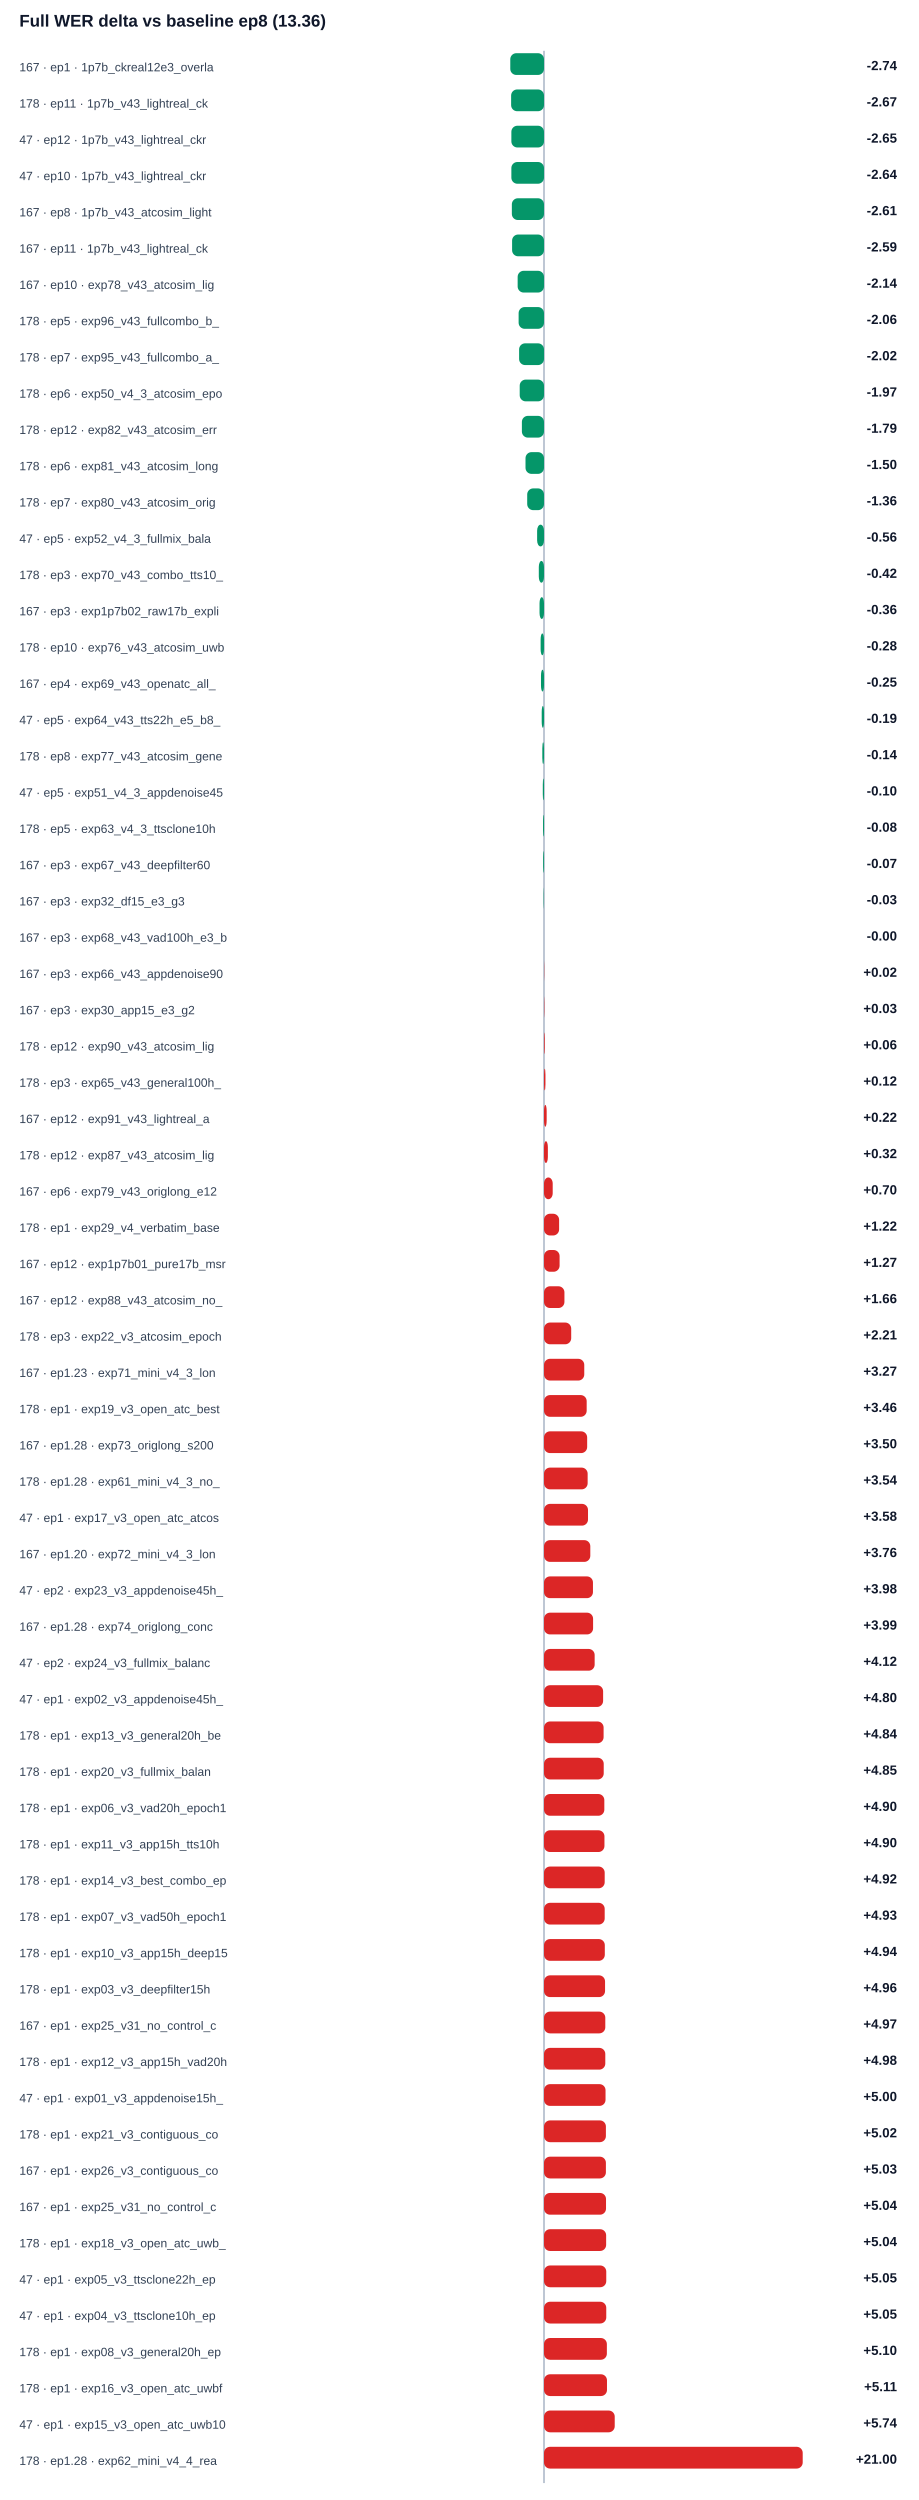
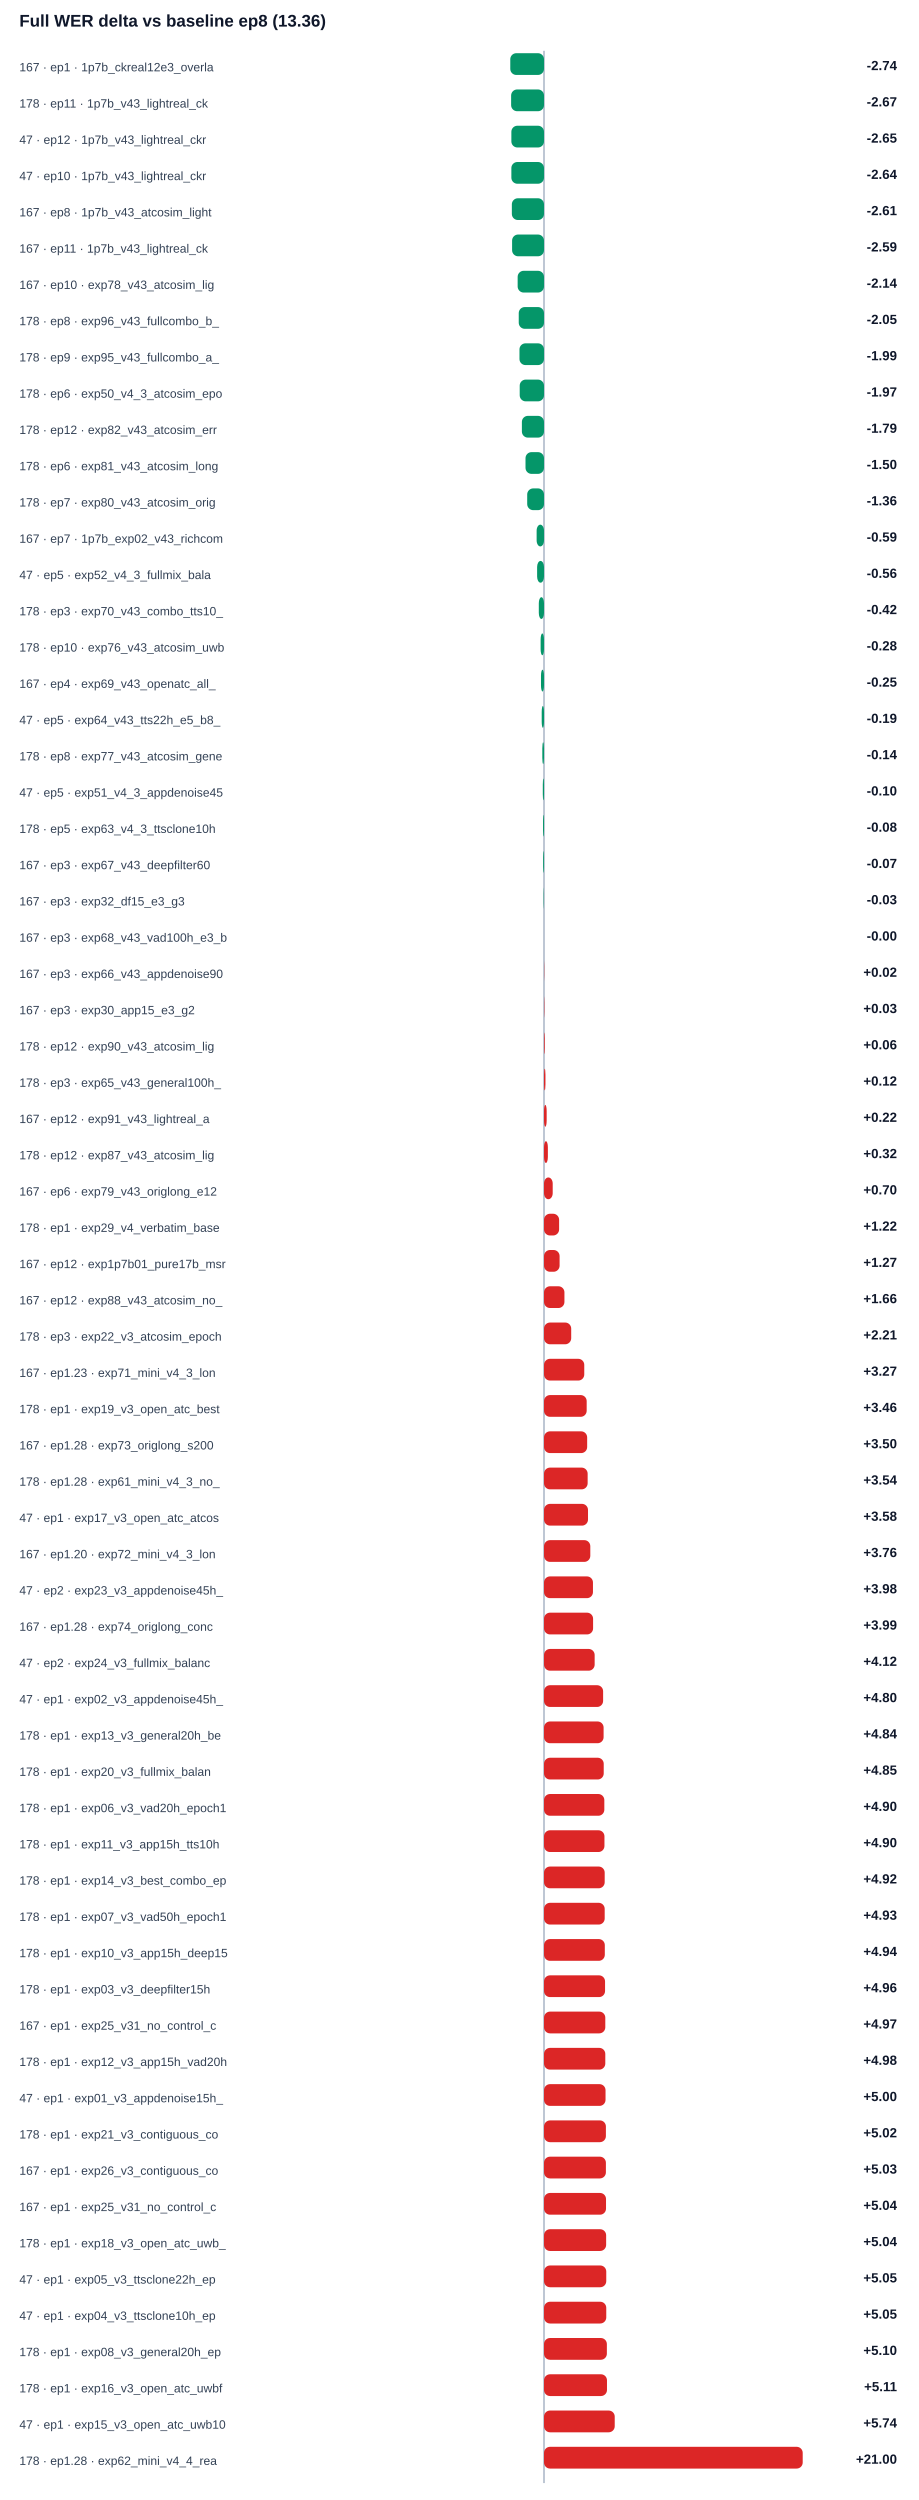
<svg xmlns="http://www.w3.org/2000/svg" width="100%" viewBox="0 0 760 2068" style="max-width:760px;background:#ffffff;border:1px solid #e5e7eb;border-radius:10px;">
  <text x="16.0" y="22.0" font-size="14" fill="#0f172a" text-anchor="start" font-family="Arial, sans-serif" font-weight="700">Full WER delta vs baseline ep8 (13.36)</text>
  <line x1="450" y1="42" x2="450" y2="2054" stroke="#94a3b8" />
  <text x="16.0" y="59.0" font-size="10" fill="#334155" text-anchor="start" font-family="Arial, sans-serif" font-weight="400">167 · ep1 · 1p7b_ckreal12e3_overla</text>
  <rect x="422.1" y="44" width="27.9" height="18" rx="5" fill="#059669" />
  <text x="742.0" y="58.0" font-size="11" fill="#0f172a" text-anchor="end" font-family="Arial, sans-serif" font-weight="700">-2.74</text>
  <text x="16.0" y="89.0" font-size="10" fill="#334155" text-anchor="start" font-family="Arial, sans-serif" font-weight="400">178 · ep11 · 1p7b_v43_lightreal_ck</text>
  <rect x="422.8" y="74" width="27.2" height="18" rx="5" fill="#059669" />
  <text x="742.0" y="88.0" font-size="11" fill="#0f172a" text-anchor="end" font-family="Arial, sans-serif" font-weight="700">-2.67</text>
  <text x="16.0" y="119.0" font-size="10" fill="#334155" text-anchor="start" font-family="Arial, sans-serif" font-weight="400">47 · ep12 · 1p7b_v43_lightreal_ckr</text>
  <rect x="423.0" y="104" width="27.0" height="18" rx="5" fill="#059669" />
  <text x="742.0" y="118.0" font-size="11" fill="#0f172a" text-anchor="end" font-family="Arial, sans-serif" font-weight="700">-2.65</text>
  <text x="16.0" y="149.0" font-size="10" fill="#334155" text-anchor="start" font-family="Arial, sans-serif" font-weight="400">47 · ep10 · 1p7b_v43_lightreal_ckr</text>
  <rect x="423.0" y="134" width="27.0" height="18" rx="5" fill="#059669" />
  <text x="742.0" y="148.0" font-size="11" fill="#0f172a" text-anchor="end" font-family="Arial, sans-serif" font-weight="700">-2.64</text>
  <text x="16.0" y="179.0" font-size="10" fill="#334155" text-anchor="start" font-family="Arial, sans-serif" font-weight="400">167 · ep8 · 1p7b_v43_atcosim_light</text>
  <rect x="423.4" y="164" width="26.6" height="18" rx="5" fill="#059669" />
  <text x="742.0" y="178.0" font-size="11" fill="#0f172a" text-anchor="end" font-family="Arial, sans-serif" font-weight="700">-2.61</text>
  <text x="16.0" y="209.0" font-size="10" fill="#334155" text-anchor="start" font-family="Arial, sans-serif" font-weight="400">167 · ep11 · 1p7b_v43_lightreal_ck</text>
  <rect x="423.6" y="194" width="26.4" height="18" rx="5" fill="#059669" />
  <text x="742.0" y="208.0" font-size="11" fill="#0f172a" text-anchor="end" font-family="Arial, sans-serif" font-weight="700">-2.59</text>
  <text x="16.0" y="239.0" font-size="10" fill="#334155" text-anchor="start" font-family="Arial, sans-serif" font-weight="400">167 · ep10 · exp78_v43_atcosim_lig</text>
  <rect x="428.2" y="224" width="21.8" height="18" rx="5" fill="#059669" />
  <text x="742.0" y="238.0" font-size="11" fill="#0f172a" text-anchor="end" font-family="Arial, sans-serif" font-weight="700">-2.14</text>
-   <text x="16.0" y="269.0" font-size="10" fill="#334155" text-anchor="start" font-family="Arial, sans-serif" font-weight="400">178 · ep5 · exp96_v43_fullcombo_b_</text>
-   <rect x="429.0" y="254" width="21.0" height="18" rx="5" fill="#059669" />
-   <text x="742.0" y="268.0" font-size="11" fill="#0f172a" text-anchor="end" font-family="Arial, sans-serif" font-weight="700">-2.06</text>
-   <text x="16.0" y="299.0" font-size="10" fill="#334155" text-anchor="start" font-family="Arial, sans-serif" font-weight="400">178 · ep7 · exp95_v43_fullcombo_a_</text>
-   <rect x="429.4" y="284" width="20.6" height="18" rx="5" fill="#059669" />
-   <text x="742.0" y="298.0" font-size="11" fill="#0f172a" text-anchor="end" font-family="Arial, sans-serif" font-weight="700">-2.02</text>
+   <text x="16.0" y="269.0" font-size="10" fill="#334155" text-anchor="start" font-family="Arial, sans-serif" font-weight="400">178 · ep8 · exp96_v43_fullcombo_b_</text>
+   <rect x="429.1" y="254" width="20.9" height="18" rx="5" fill="#059669" />
+   <text x="742.0" y="268.0" font-size="11" fill="#0f172a" text-anchor="end" font-family="Arial, sans-serif" font-weight="700">-2.05</text>
+   <text x="16.0" y="299.0" font-size="10" fill="#334155" text-anchor="start" font-family="Arial, sans-serif" font-weight="400">178 · ep9 · exp95_v43_fullcombo_a_</text>
+   <rect x="429.7" y="284" width="20.3" height="18" rx="5" fill="#059669" />
+   <text x="742.0" y="298.0" font-size="11" fill="#0f172a" text-anchor="end" font-family="Arial, sans-serif" font-weight="700">-1.99</text>
  <text x="16.0" y="329.0" font-size="10" fill="#334155" text-anchor="start" font-family="Arial, sans-serif" font-weight="400">178 · ep6 · exp50_v4_3_atcosim_epo</text>
  <rect x="429.9" y="314" width="20.1" height="18" rx="5" fill="#059669" />
  <text x="742.0" y="328.0" font-size="11" fill="#0f172a" text-anchor="end" font-family="Arial, sans-serif" font-weight="700">-1.97</text>
  <text x="16.0" y="359.0" font-size="10" fill="#334155" text-anchor="start" font-family="Arial, sans-serif" font-weight="400">178 · ep12 · exp82_v43_atcosim_err</text>
  <rect x="431.7" y="344" width="18.3" height="18" rx="5" fill="#059669" />
  <text x="742.0" y="358.0" font-size="11" fill="#0f172a" text-anchor="end" font-family="Arial, sans-serif" font-weight="700">-1.79</text>
  <text x="16.0" y="389.0" font-size="10" fill="#334155" text-anchor="start" font-family="Arial, sans-serif" font-weight="400">178 · ep6 · exp81_v43_atcosim_long</text>
  <rect x="434.7" y="374" width="15.3" height="18" rx="5" fill="#059669" />
  <text x="742.0" y="388.0" font-size="11" fill="#0f172a" text-anchor="end" font-family="Arial, sans-serif" font-weight="700">-1.50</text>
  <text x="16.0" y="419.0" font-size="10" fill="#334155" text-anchor="start" font-family="Arial, sans-serif" font-weight="400">178 · ep7 · exp80_v43_atcosim_orig</text>
  <rect x="436.1" y="404" width="13.9" height="18" rx="5" fill="#059669" />
  <text x="742.0" y="418.0" font-size="11" fill="#0f172a" text-anchor="end" font-family="Arial, sans-serif" font-weight="700">-1.36</text>
-   <text x="16.0" y="449.0" font-size="10" fill="#334155" text-anchor="start" font-family="Arial, sans-serif" font-weight="400">47 · ep5 · exp52_v4_3_fullmix_bala</text>
-   <rect x="444.3" y="434" width="5.7" height="18" rx="5" fill="#059669" />
-   <text x="742.0" y="448.0" font-size="11" fill="#0f172a" text-anchor="end" font-family="Arial, sans-serif" font-weight="700">-0.56</text>
-   <text x="16.0" y="479.0" font-size="10" fill="#334155" text-anchor="start" font-family="Arial, sans-serif" font-weight="400">178 · ep3 · exp70_v43_combo_tts10_</text>
-   <rect x="445.7" y="464" width="4.3" height="18" rx="5" fill="#059669" />
-   <text x="742.0" y="478.0" font-size="11" fill="#0f172a" text-anchor="end" font-family="Arial, sans-serif" font-weight="700">-0.42</text>
-   <text x="16.0" y="509.0" font-size="10" fill="#334155" text-anchor="start" font-family="Arial, sans-serif" font-weight="400">167 · ep3 · exp1p7b02_raw17b_expli</text>
-   <rect x="446.3" y="494" width="3.7" height="18" rx="5" fill="#059669" />
-   <text x="742.0" y="508.0" font-size="11" fill="#0f172a" text-anchor="end" font-family="Arial, sans-serif" font-weight="700">-0.36</text>
+   <text x="16.0" y="449.0" font-size="10" fill="#334155" text-anchor="start" font-family="Arial, sans-serif" font-weight="400">167 · ep7 · 1p7b_exp02_v43_richcom</text>
+   <rect x="443.9" y="434" width="6.1" height="18" rx="5" fill="#059669" />
+   <text x="742.0" y="448.0" font-size="11" fill="#0f172a" text-anchor="end" font-family="Arial, sans-serif" font-weight="700">-0.59</text>
+   <text x="16.0" y="479.0" font-size="10" fill="#334155" text-anchor="start" font-family="Arial, sans-serif" font-weight="400">47 · ep5 · exp52_v4_3_fullmix_bala</text>
+   <rect x="444.3" y="464" width="5.7" height="18" rx="5" fill="#059669" />
+   <text x="742.0" y="478.0" font-size="11" fill="#0f172a" text-anchor="end" font-family="Arial, sans-serif" font-weight="700">-0.56</text>
+   <text x="16.0" y="509.0" font-size="10" fill="#334155" text-anchor="start" font-family="Arial, sans-serif" font-weight="400">178 · ep3 · exp70_v43_combo_tts10_</text>
+   <rect x="445.7" y="494" width="4.3" height="18" rx="5" fill="#059669" />
+   <text x="742.0" y="508.0" font-size="11" fill="#0f172a" text-anchor="end" font-family="Arial, sans-serif" font-weight="700">-0.42</text>
  <text x="16.0" y="539.0" font-size="10" fill="#334155" text-anchor="start" font-family="Arial, sans-serif" font-weight="400">178 · ep10 · exp76_v43_atcosim_uwb</text>
  <rect x="447.2" y="524" width="2.8" height="18" rx="5" fill="#059669" />
  <text x="742.0" y="538.0" font-size="11" fill="#0f172a" text-anchor="end" font-family="Arial, sans-serif" font-weight="700">-0.28</text>
  <text x="16.0" y="569.0" font-size="10" fill="#334155" text-anchor="start" font-family="Arial, sans-serif" font-weight="400">167 · ep4 · exp69_v43_openatc_all_</text>
  <rect x="447.5" y="554" width="2.5" height="18" rx="5" fill="#059669" />
  <text x="742.0" y="568.0" font-size="11" fill="#0f172a" text-anchor="end" font-family="Arial, sans-serif" font-weight="700">-0.25</text>
  <text x="16.0" y="599.0" font-size="10" fill="#334155" text-anchor="start" font-family="Arial, sans-serif" font-weight="400">47 · ep5 · exp64_v43_tts22h_e5_b8_</text>
  <rect x="448.1" y="584" width="1.9" height="18" rx="5" fill="#059669" />
  <text x="742.0" y="598.0" font-size="11" fill="#0f172a" text-anchor="end" font-family="Arial, sans-serif" font-weight="700">-0.19</text>
  <text x="16.0" y="629.0" font-size="10" fill="#334155" text-anchor="start" font-family="Arial, sans-serif" font-weight="400">178 · ep8 · exp77_v43_atcosim_gene</text>
  <rect x="448.6" y="614" width="1.4" height="18" rx="5" fill="#059669" />
  <text x="742.0" y="628.0" font-size="11" fill="#0f172a" text-anchor="end" font-family="Arial, sans-serif" font-weight="700">-0.14</text>
  <text x="16.0" y="659.0" font-size="10" fill="#334155" text-anchor="start" font-family="Arial, sans-serif" font-weight="400">47 · ep5 · exp51_v4_3_appdenoise45</text>
  <rect x="449.0" y="644" width="1.0" height="18" rx="5" fill="#059669" />
  <text x="742.0" y="658.0" font-size="11" fill="#0f172a" text-anchor="end" font-family="Arial, sans-serif" font-weight="700">-0.10</text>
  <text x="16.0" y="689.0" font-size="10" fill="#334155" text-anchor="start" font-family="Arial, sans-serif" font-weight="400">178 · ep5 · exp63_v4_3_ttsclone10h</text>
  <rect x="449.2" y="674" width="0.8" height="18" rx="5" fill="#059669" />
  <text x="742.0" y="688.0" font-size="11" fill="#0f172a" text-anchor="end" font-family="Arial, sans-serif" font-weight="700">-0.08</text>
  <text x="16.0" y="719.0" font-size="10" fill="#334155" text-anchor="start" font-family="Arial, sans-serif" font-weight="400">167 · ep3 · exp67_v43_deepfilter60</text>
  <rect x="449.3" y="704" width="0.7" height="18" rx="5" fill="#059669" />
  <text x="742.0" y="718.0" font-size="11" fill="#0f172a" text-anchor="end" font-family="Arial, sans-serif" font-weight="700">-0.07</text>
  <text x="16.0" y="749.0" font-size="10" fill="#334155" text-anchor="start" font-family="Arial, sans-serif" font-weight="400">167 · ep3 · exp32_df15_e3_g3</text>
  <rect x="449.7" y="734" width="0.3" height="18" rx="5" fill="#059669" />
  <text x="742.0" y="748.0" font-size="11" fill="#0f172a" text-anchor="end" font-family="Arial, sans-serif" font-weight="700">-0.03</text>
  <text x="16.0" y="779.0" font-size="10" fill="#334155" text-anchor="start" font-family="Arial, sans-serif" font-weight="400">167 · ep3 · exp68_v43_vad100h_e3_b</text>
  <rect x="450.0" y="764" width="0.0" height="18" rx="5" fill="#059669" />
  <text x="742.0" y="778.0" font-size="11" fill="#0f172a" text-anchor="end" font-family="Arial, sans-serif" font-weight="700">-0.00</text>
  <text x="16.0" y="809.0" font-size="10" fill="#334155" text-anchor="start" font-family="Arial, sans-serif" font-weight="400">167 · ep3 · exp66_v43_appdenoise90</text>
  <rect x="450.0" y="794" width="0.2" height="18" rx="5" fill="#dc2626" />
  <text x="742.0" y="808.0" font-size="11" fill="#0f172a" text-anchor="end" font-family="Arial, sans-serif" font-weight="700">+0.02</text>
  <text x="16.0" y="839.0" font-size="10" fill="#334155" text-anchor="start" font-family="Arial, sans-serif" font-weight="400">167 · ep3 · exp30_app15_e3_g2</text>
  <rect x="450.0" y="824" width="0.3" height="18" rx="5" fill="#dc2626" />
  <text x="742.0" y="838.0" font-size="11" fill="#0f172a" text-anchor="end" font-family="Arial, sans-serif" font-weight="700">+0.03</text>
  <text x="16.0" y="869.0" font-size="10" fill="#334155" text-anchor="start" font-family="Arial, sans-serif" font-weight="400">178 · ep12 · exp90_v43_atcosim_lig</text>
  <rect x="450.0" y="854" width="0.6" height="18" rx="5" fill="#dc2626" />
  <text x="742.0" y="868.0" font-size="11" fill="#0f172a" text-anchor="end" font-family="Arial, sans-serif" font-weight="700">+0.06</text>
  <text x="16.0" y="899.0" font-size="10" fill="#334155" text-anchor="start" font-family="Arial, sans-serif" font-weight="400">178 · ep3 · exp65_v43_general100h_</text>
  <rect x="450.0" y="884" width="1.2" height="18" rx="5" fill="#dc2626" />
  <text x="742.0" y="898.0" font-size="11" fill="#0f172a" text-anchor="end" font-family="Arial, sans-serif" font-weight="700">+0.12</text>
  <text x="16.0" y="929.0" font-size="10" fill="#334155" text-anchor="start" font-family="Arial, sans-serif" font-weight="400">167 · ep12 · exp91_v43_lightreal_a</text>
  <rect x="450.0" y="914" width="2.2" height="18" rx="5" fill="#dc2626" />
  <text x="742.0" y="928.0" font-size="11" fill="#0f172a" text-anchor="end" font-family="Arial, sans-serif" font-weight="700">+0.22</text>
  <text x="16.0" y="959.0" font-size="10" fill="#334155" text-anchor="start" font-family="Arial, sans-serif" font-weight="400">178 · ep12 · exp87_v43_atcosim_lig</text>
  <rect x="450.0" y="944" width="3.2" height="18" rx="5" fill="#dc2626" />
  <text x="742.0" y="958.0" font-size="11" fill="#0f172a" text-anchor="end" font-family="Arial, sans-serif" font-weight="700">+0.32</text>
  <text x="16.0" y="989.0" font-size="10" fill="#334155" text-anchor="start" font-family="Arial, sans-serif" font-weight="400">167 · ep6 · exp79_v43_origlong_e12</text>
  <rect x="450.0" y="974" width="7.2" height="18" rx="5" fill="#dc2626" />
  <text x="742.0" y="988.0" font-size="11" fill="#0f172a" text-anchor="end" font-family="Arial, sans-serif" font-weight="700">+0.70</text>
  <text x="16.0" y="1019.0" font-size="10" fill="#334155" text-anchor="start" font-family="Arial, sans-serif" font-weight="400">178 · ep1 · exp29_v4_verbatim_base</text>
  <rect x="450.0" y="1004" width="12.5" height="18" rx="5" fill="#dc2626" />
  <text x="742.0" y="1018.0" font-size="11" fill="#0f172a" text-anchor="end" font-family="Arial, sans-serif" font-weight="700">+1.22</text>
  <text x="16.0" y="1049.0" font-size="10" fill="#334155" text-anchor="start" font-family="Arial, sans-serif" font-weight="400">167 · ep12 · exp1p7b01_pure17b_msr</text>
  <rect x="450.0" y="1034" width="12.9" height="18" rx="5" fill="#dc2626" />
  <text x="742.0" y="1048.0" font-size="11" fill="#0f172a" text-anchor="end" font-family="Arial, sans-serif" font-weight="700">+1.27</text>
  <text x="16.0" y="1079.0" font-size="10" fill="#334155" text-anchor="start" font-family="Arial, sans-serif" font-weight="400">167 · ep12 · exp88_v43_atcosim_no_</text>
  <rect x="450.0" y="1064" width="16.9" height="18" rx="5" fill="#dc2626" />
  <text x="742.0" y="1078.0" font-size="11" fill="#0f172a" text-anchor="end" font-family="Arial, sans-serif" font-weight="700">+1.66</text>
  <text x="16.0" y="1109.0" font-size="10" fill="#334155" text-anchor="start" font-family="Arial, sans-serif" font-weight="400">178 · ep3 · exp22_v3_atcosim_epoch</text>
  <rect x="450.0" y="1094" width="22.5" height="18" rx="5" fill="#dc2626" />
  <text x="742.0" y="1108.0" font-size="11" fill="#0f172a" text-anchor="end" font-family="Arial, sans-serif" font-weight="700">+2.21</text>
  <text x="16.0" y="1139.0" font-size="10" fill="#334155" text-anchor="start" font-family="Arial, sans-serif" font-weight="400">167 · ep1.23 · exp71_mini_v4_3_lon</text>
  <rect x="450.0" y="1124" width="33.3" height="18" rx="5" fill="#dc2626" />
  <text x="742.0" y="1138.0" font-size="11" fill="#0f172a" text-anchor="end" font-family="Arial, sans-serif" font-weight="700">+3.27</text>
  <text x="16.0" y="1169.0" font-size="10" fill="#334155" text-anchor="start" font-family="Arial, sans-serif" font-weight="400">178 · ep1 · exp19_v3_open_atc_best</text>
  <rect x="450.0" y="1154" width="35.3" height="18" rx="5" fill="#dc2626" />
  <text x="742.0" y="1168.0" font-size="11" fill="#0f172a" text-anchor="end" font-family="Arial, sans-serif" font-weight="700">+3.46</text>
  <text x="16.0" y="1199.0" font-size="10" fill="#334155" text-anchor="start" font-family="Arial, sans-serif" font-weight="400">167 · ep1.28 · exp73_origlong_s200</text>
  <rect x="450.0" y="1184" width="35.7" height="18" rx="5" fill="#dc2626" />
  <text x="742.0" y="1198.0" font-size="11" fill="#0f172a" text-anchor="end" font-family="Arial, sans-serif" font-weight="700">+3.50</text>
  <text x="16.0" y="1229.0" font-size="10" fill="#334155" text-anchor="start" font-family="Arial, sans-serif" font-weight="400">178 · ep1.28 · exp61_mini_v4_3_no_</text>
  <rect x="450.0" y="1214" width="36.1" height="18" rx="5" fill="#dc2626" />
  <text x="742.0" y="1228.0" font-size="11" fill="#0f172a" text-anchor="end" font-family="Arial, sans-serif" font-weight="700">+3.54</text>
  <text x="16.0" y="1259.0" font-size="10" fill="#334155" text-anchor="start" font-family="Arial, sans-serif" font-weight="400">47 · ep1 · exp17_v3_open_atc_atcos</text>
  <rect x="450.0" y="1244" width="36.4" height="18" rx="5" fill="#dc2626" />
  <text x="742.0" y="1258.0" font-size="11" fill="#0f172a" text-anchor="end" font-family="Arial, sans-serif" font-weight="700">+3.58</text>
  <text x="16.0" y="1289.0" font-size="10" fill="#334155" text-anchor="start" font-family="Arial, sans-serif" font-weight="400">167 · ep1.20 · exp72_mini_v4_3_lon</text>
  <rect x="450.0" y="1274" width="38.3" height="18" rx="5" fill="#dc2626" />
  <text x="742.0" y="1288.0" font-size="11" fill="#0f172a" text-anchor="end" font-family="Arial, sans-serif" font-weight="700">+3.76</text>
  <text x="16.0" y="1319.0" font-size="10" fill="#334155" text-anchor="start" font-family="Arial, sans-serif" font-weight="400">47 · ep2 · exp23_v3_appdenoise45h_</text>
  <rect x="450.0" y="1304" width="40.5" height="18" rx="5" fill="#dc2626" />
  <text x="742.0" y="1318.0" font-size="11" fill="#0f172a" text-anchor="end" font-family="Arial, sans-serif" font-weight="700">+3.98</text>
  <text x="16.0" y="1349.0" font-size="10" fill="#334155" text-anchor="start" font-family="Arial, sans-serif" font-weight="400">167 · ep1.28 · exp74_origlong_conc</text>
  <rect x="450.0" y="1334" width="40.6" height="18" rx="5" fill="#dc2626" />
  <text x="742.0" y="1348.0" font-size="11" fill="#0f172a" text-anchor="end" font-family="Arial, sans-serif" font-weight="700">+3.99</text>
  <text x="16.0" y="1379.0" font-size="10" fill="#334155" text-anchor="start" font-family="Arial, sans-serif" font-weight="400">47 · ep2 · exp24_v3_fullmix_balanc</text>
  <rect x="450.0" y="1364" width="41.9" height="18" rx="5" fill="#dc2626" />
  <text x="742.0" y="1378.0" font-size="11" fill="#0f172a" text-anchor="end" font-family="Arial, sans-serif" font-weight="700">+4.12</text>
  <text x="16.0" y="1409.0" font-size="10" fill="#334155" text-anchor="start" font-family="Arial, sans-serif" font-weight="400">47 · ep1 · exp02_v3_appdenoise45h_</text>
  <rect x="450.0" y="1394" width="48.9" height="18" rx="5" fill="#dc2626" />
  <text x="742.0" y="1408.0" font-size="11" fill="#0f172a" text-anchor="end" font-family="Arial, sans-serif" font-weight="700">+4.80</text>
  <text x="16.0" y="1439.0" font-size="10" fill="#334155" text-anchor="start" font-family="Arial, sans-serif" font-weight="400">178 · ep1 · exp13_v3_general20h_be</text>
  <rect x="450.0" y="1424" width="49.3" height="18" rx="5" fill="#dc2626" />
  <text x="742.0" y="1438.0" font-size="11" fill="#0f172a" text-anchor="end" font-family="Arial, sans-serif" font-weight="700">+4.84</text>
  <text x="16.0" y="1469.0" font-size="10" fill="#334155" text-anchor="start" font-family="Arial, sans-serif" font-weight="400">178 · ep1 · exp20_v3_fullmix_balan</text>
  <rect x="450.0" y="1454" width="49.4" height="18" rx="5" fill="#dc2626" />
  <text x="742.0" y="1468.0" font-size="11" fill="#0f172a" text-anchor="end" font-family="Arial, sans-serif" font-weight="700">+4.85</text>
  <text x="16.0" y="1499.0" font-size="10" fill="#334155" text-anchor="start" font-family="Arial, sans-serif" font-weight="400">178 · ep1 · exp06_v3_vad20h_epoch1</text>
  <rect x="450.0" y="1484" width="49.9" height="18" rx="5" fill="#dc2626" />
  <text x="742.0" y="1498.0" font-size="11" fill="#0f172a" text-anchor="end" font-family="Arial, sans-serif" font-weight="700">+4.90</text>
  <text x="16.0" y="1529.0" font-size="10" fill="#334155" text-anchor="start" font-family="Arial, sans-serif" font-weight="400">178 · ep1 · exp11_v3_app15h_tts10h</text>
  <rect x="450.0" y="1514" width="50.0" height="18" rx="5" fill="#dc2626" />
  <text x="742.0" y="1528.0" font-size="11" fill="#0f172a" text-anchor="end" font-family="Arial, sans-serif" font-weight="700">+4.90</text>
  <text x="16.0" y="1559.0" font-size="10" fill="#334155" text-anchor="start" font-family="Arial, sans-serif" font-weight="400">178 · ep1 · exp14_v3_best_combo_ep</text>
  <rect x="450.0" y="1544" width="50.2" height="18" rx="5" fill="#dc2626" />
  <text x="742.0" y="1558.0" font-size="11" fill="#0f172a" text-anchor="end" font-family="Arial, sans-serif" font-weight="700">+4.92</text>
  <text x="16.0" y="1589.0" font-size="10" fill="#334155" text-anchor="start" font-family="Arial, sans-serif" font-weight="400">178 · ep1 · exp07_v3_vad50h_epoch1</text>
  <rect x="450.0" y="1574" width="50.2" height="18" rx="5" fill="#dc2626" />
  <text x="742.0" y="1588.0" font-size="11" fill="#0f172a" text-anchor="end" font-family="Arial, sans-serif" font-weight="700">+4.93</text>
  <text x="16.0" y="1619.0" font-size="10" fill="#334155" text-anchor="start" font-family="Arial, sans-serif" font-weight="400">178 · ep1 · exp10_v3_app15h_deep15</text>
  <rect x="450.0" y="1604" width="50.3" height="18" rx="5" fill="#dc2626" />
  <text x="742.0" y="1618.0" font-size="11" fill="#0f172a" text-anchor="end" font-family="Arial, sans-serif" font-weight="700">+4.94</text>
  <text x="16.0" y="1649.0" font-size="10" fill="#334155" text-anchor="start" font-family="Arial, sans-serif" font-weight="400">178 · ep1 · exp03_v3_deepfilter15h</text>
  <rect x="450.0" y="1634" width="50.5" height="18" rx="5" fill="#dc2626" />
  <text x="742.0" y="1648.0" font-size="11" fill="#0f172a" text-anchor="end" font-family="Arial, sans-serif" font-weight="700">+4.96</text>
  <text x="16.0" y="1679.0" font-size="10" fill="#334155" text-anchor="start" font-family="Arial, sans-serif" font-weight="400">167 · ep1 · exp25_v31_no_control_c</text>
  <rect x="450.0" y="1664" width="50.7" height="18" rx="5" fill="#dc2626" />
  <text x="742.0" y="1678.0" font-size="11" fill="#0f172a" text-anchor="end" font-family="Arial, sans-serif" font-weight="700">+4.97</text>
  <text x="16.0" y="1709.0" font-size="10" fill="#334155" text-anchor="start" font-family="Arial, sans-serif" font-weight="400">178 · ep1 · exp12_v3_app15h_vad20h</text>
  <rect x="450.0" y="1694" width="50.7" height="18" rx="5" fill="#dc2626" />
  <text x="742.0" y="1708.0" font-size="11" fill="#0f172a" text-anchor="end" font-family="Arial, sans-serif" font-weight="700">+4.98</text>
  <text x="16.0" y="1739.0" font-size="10" fill="#334155" text-anchor="start" font-family="Arial, sans-serif" font-weight="400">47 · ep1 · exp01_v3_appdenoise15h_</text>
  <rect x="450.0" y="1724" width="50.9" height="18" rx="5" fill="#dc2626" />
  <text x="742.0" y="1738.0" font-size="11" fill="#0f172a" text-anchor="end" font-family="Arial, sans-serif" font-weight="700">+5.00</text>
  <text x="16.0" y="1769.0" font-size="10" fill="#334155" text-anchor="start" font-family="Arial, sans-serif" font-weight="400">178 · ep1 · exp21_v3_contiguous_co</text>
  <rect x="450.0" y="1754" width="51.2" height="18" rx="5" fill="#dc2626" />
  <text x="742.0" y="1768.0" font-size="11" fill="#0f172a" text-anchor="end" font-family="Arial, sans-serif" font-weight="700">+5.02</text>
  <text x="16.0" y="1799.0" font-size="10" fill="#334155" text-anchor="start" font-family="Arial, sans-serif" font-weight="400">167 · ep1 · exp26_v3_contiguous_co</text>
  <rect x="450.0" y="1784" width="51.2" height="18" rx="5" fill="#dc2626" />
  <text x="742.0" y="1798.0" font-size="11" fill="#0f172a" text-anchor="end" font-family="Arial, sans-serif" font-weight="700">+5.03</text>
  <text x="16.0" y="1829.0" font-size="10" fill="#334155" text-anchor="start" font-family="Arial, sans-serif" font-weight="400">167 · ep1 · exp25_v31_no_control_c</text>
  <rect x="450.0" y="1814" width="51.3" height="18" rx="5" fill="#dc2626" />
  <text x="742.0" y="1828.0" font-size="11" fill="#0f172a" text-anchor="end" font-family="Arial, sans-serif" font-weight="700">+5.04</text>
  <text x="16.0" y="1859.0" font-size="10" fill="#334155" text-anchor="start" font-family="Arial, sans-serif" font-weight="400">178 · ep1 · exp18_v3_open_atc_uwb_</text>
  <rect x="450.0" y="1844" width="51.4" height="18" rx="5" fill="#dc2626" />
  <text x="742.0" y="1858.0" font-size="11" fill="#0f172a" text-anchor="end" font-family="Arial, sans-serif" font-weight="700">+5.04</text>
  <text x="16.0" y="1889.0" font-size="10" fill="#334155" text-anchor="start" font-family="Arial, sans-serif" font-weight="400">47 · ep1 · exp05_v3_ttsclone22h_ep</text>
  <rect x="450.0" y="1874" width="51.5" height="18" rx="5" fill="#dc2626" />
  <text x="742.0" y="1888.0" font-size="11" fill="#0f172a" text-anchor="end" font-family="Arial, sans-serif" font-weight="700">+5.05</text>
  <text x="16.0" y="1919.0" font-size="10" fill="#334155" text-anchor="start" font-family="Arial, sans-serif" font-weight="400">47 · ep1 · exp04_v3_ttsclone10h_ep</text>
  <rect x="450.0" y="1904" width="51.5" height="18" rx="5" fill="#dc2626" />
  <text x="742.0" y="1918.0" font-size="11" fill="#0f172a" text-anchor="end" font-family="Arial, sans-serif" font-weight="700">+5.05</text>
  <text x="16.0" y="1949.0" font-size="10" fill="#334155" text-anchor="start" font-family="Arial, sans-serif" font-weight="400">178 · ep1 · exp08_v3_general20h_ep</text>
  <rect x="450.0" y="1934" width="52.0" height="18" rx="5" fill="#dc2626" />
  <text x="742.0" y="1948.0" font-size="11" fill="#0f172a" text-anchor="end" font-family="Arial, sans-serif" font-weight="700">+5.10</text>
  <text x="16.0" y="1979.0" font-size="10" fill="#334155" text-anchor="start" font-family="Arial, sans-serif" font-weight="400">178 · ep1 · exp16_v3_open_atc_uwbf</text>
  <rect x="450.0" y="1964" width="52.1" height="18" rx="5" fill="#dc2626" />
  <text x="742.0" y="1978.0" font-size="11" fill="#0f172a" text-anchor="end" font-family="Arial, sans-serif" font-weight="700">+5.11</text>
  <text x="16.0" y="2009.0" font-size="10" fill="#334155" text-anchor="start" font-family="Arial, sans-serif" font-weight="400">47 · ep1 · exp15_v3_open_atc_uwb10</text>
  <rect x="450.0" y="1994" width="58.5" height="18" rx="5" fill="#dc2626" />
  <text x="742.0" y="2008.0" font-size="11" fill="#0f172a" text-anchor="end" font-family="Arial, sans-serif" font-weight="700">+5.74</text>
  <text x="16.0" y="2039.0" font-size="10" fill="#334155" text-anchor="start" font-family="Arial, sans-serif" font-weight="400">178 · ep1.28 · exp62_mini_v4_4_rea</text>
  <rect x="450.0" y="2024" width="214.0" height="18" rx="5" fill="#dc2626" />
  <text x="742.0" y="2038.0" font-size="11" fill="#0f172a" text-anchor="end" font-family="Arial, sans-serif" font-weight="700">+21.00</text>
</svg>
